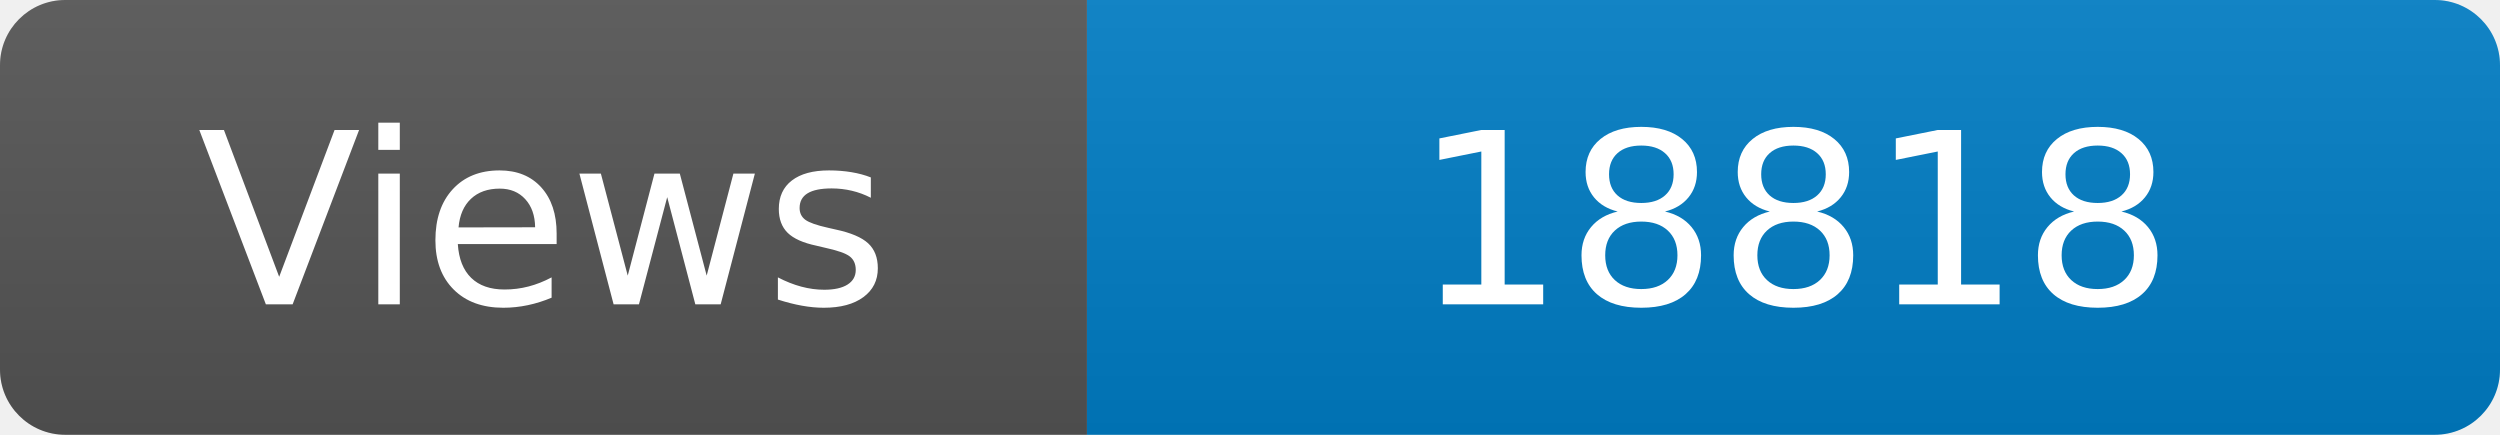
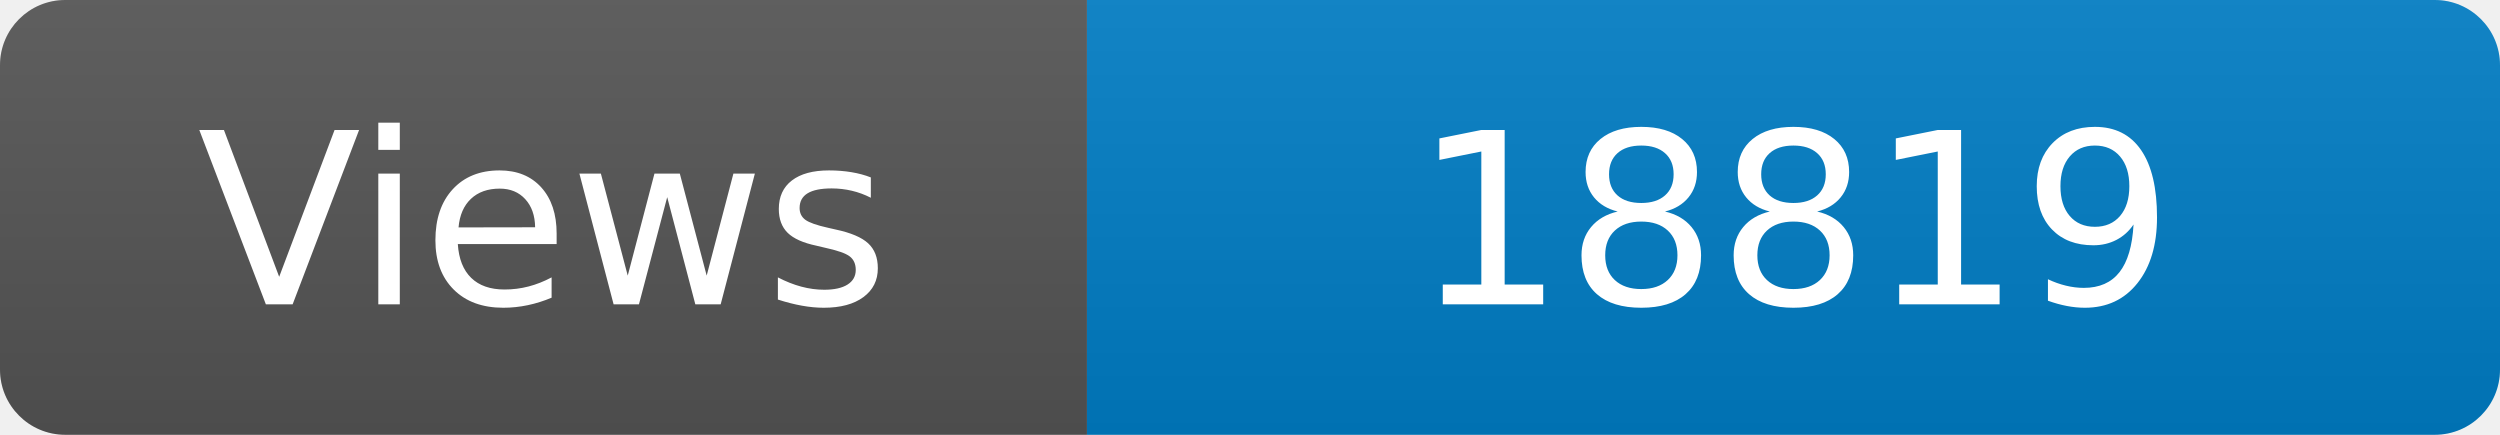
<svg xmlns="http://www.w3.org/2000/svg" width="115" height="20" role="img" aria-label="Maintained?: yes">
  <linearGradient id="s" x2="0" y2="100%">
    <stop offset="0" stop-color="#bbb" stop-opacity=".1" />
    <stop offset="1" stop-opacity=".1" />
  </linearGradient>
  <clipPath id="r">
    <rect width="115" height="20" rx="3" fill="#fff" />
  </clipPath>
  <g clip-path="url(#r)">
    <rect width="50" height="20" fill="#555" />
    <rect x="50" width="160" height="20" fill="#007ec6" />
    <rect width="115" height="20" fill="url(#s)" />
  </g>
  <g fill="#fff" text-anchor="middle" font-family="Verdana,Geneva,DejaVu Sans,sans-serif" font-size="110">
    <text x="250" y="140" transform="scale(.1)" fill="#fff">Views</text>
-     <text x="825" y="140" transform="scale(.1)" fill="#fff">18818</text>
+     <text x="825" y="140" transform="scale(.1)" fill="#fff">18819</text>
  </g>
</svg>
